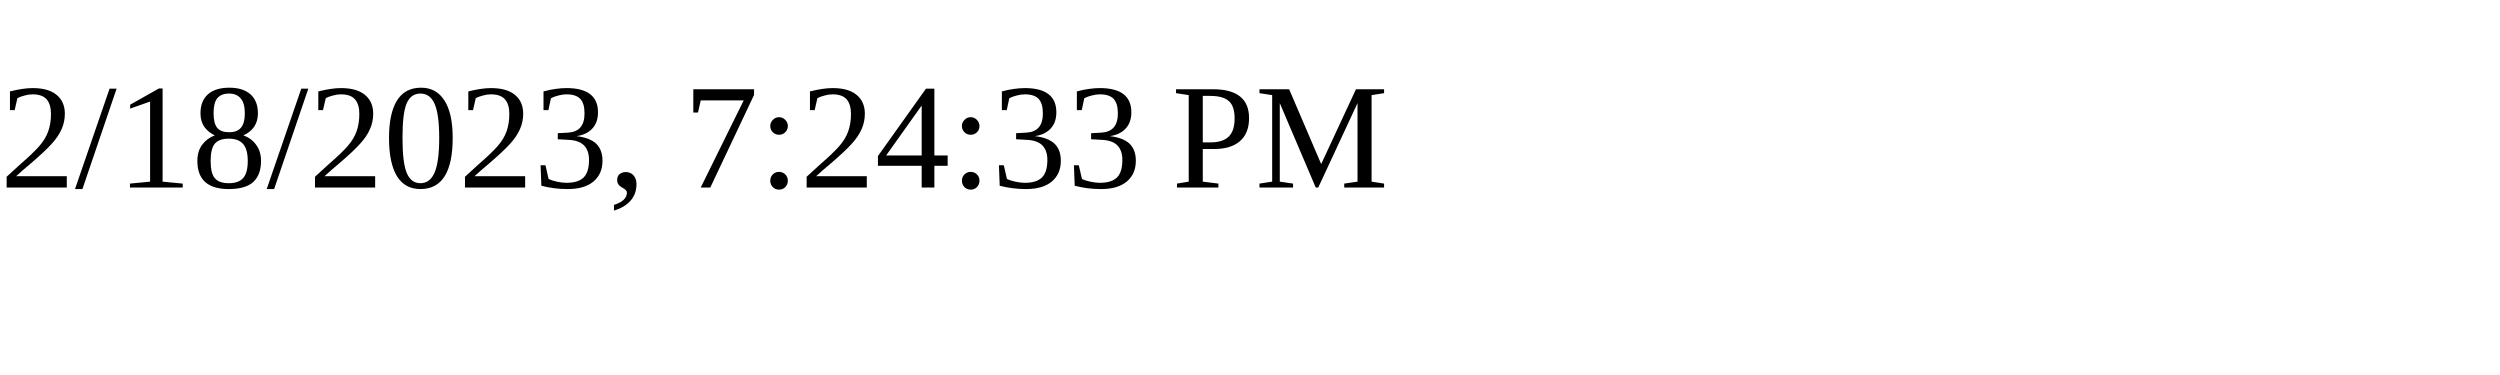
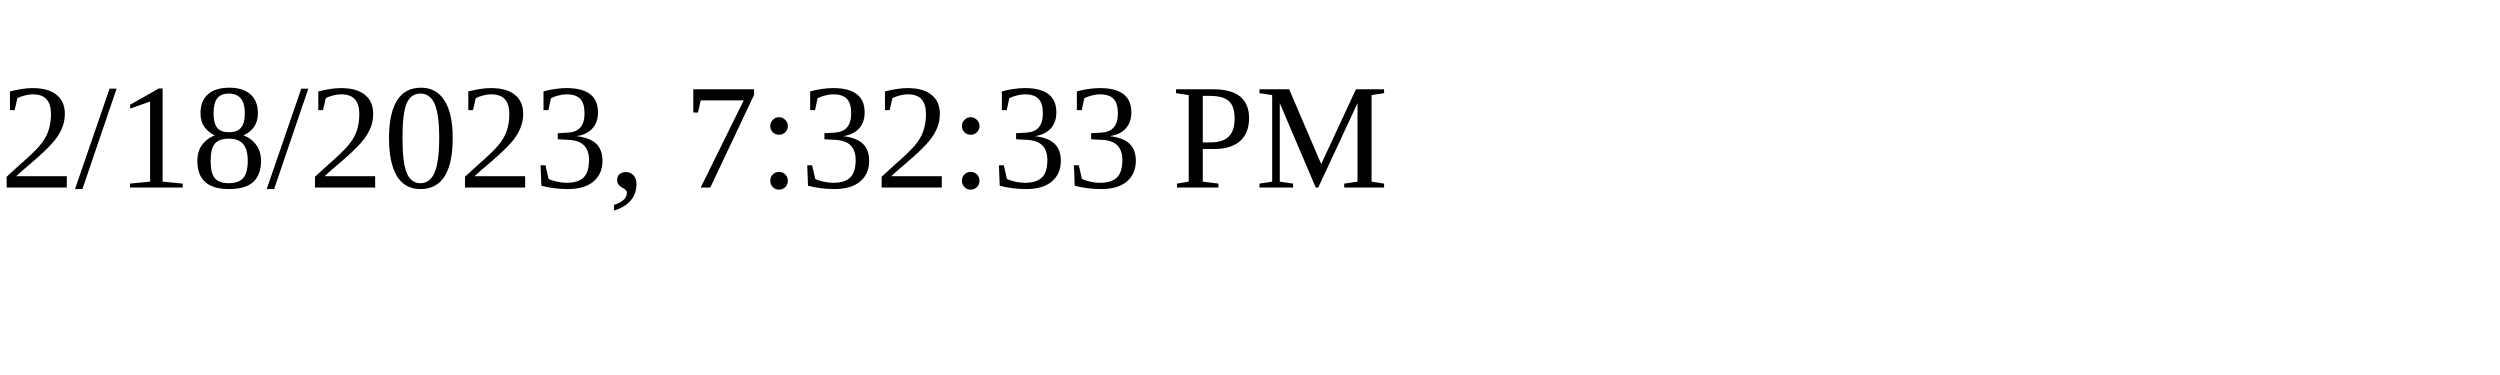
<svg xmlns="http://www.w3.org/2000/svg" height="30" width="200">
-   <text x="0" y="15">2/18/2023, 7:24:33 PM</text>
+   <text x="0" y="15">2/18/2023, 7:32:33 PM</text>
</svg>
